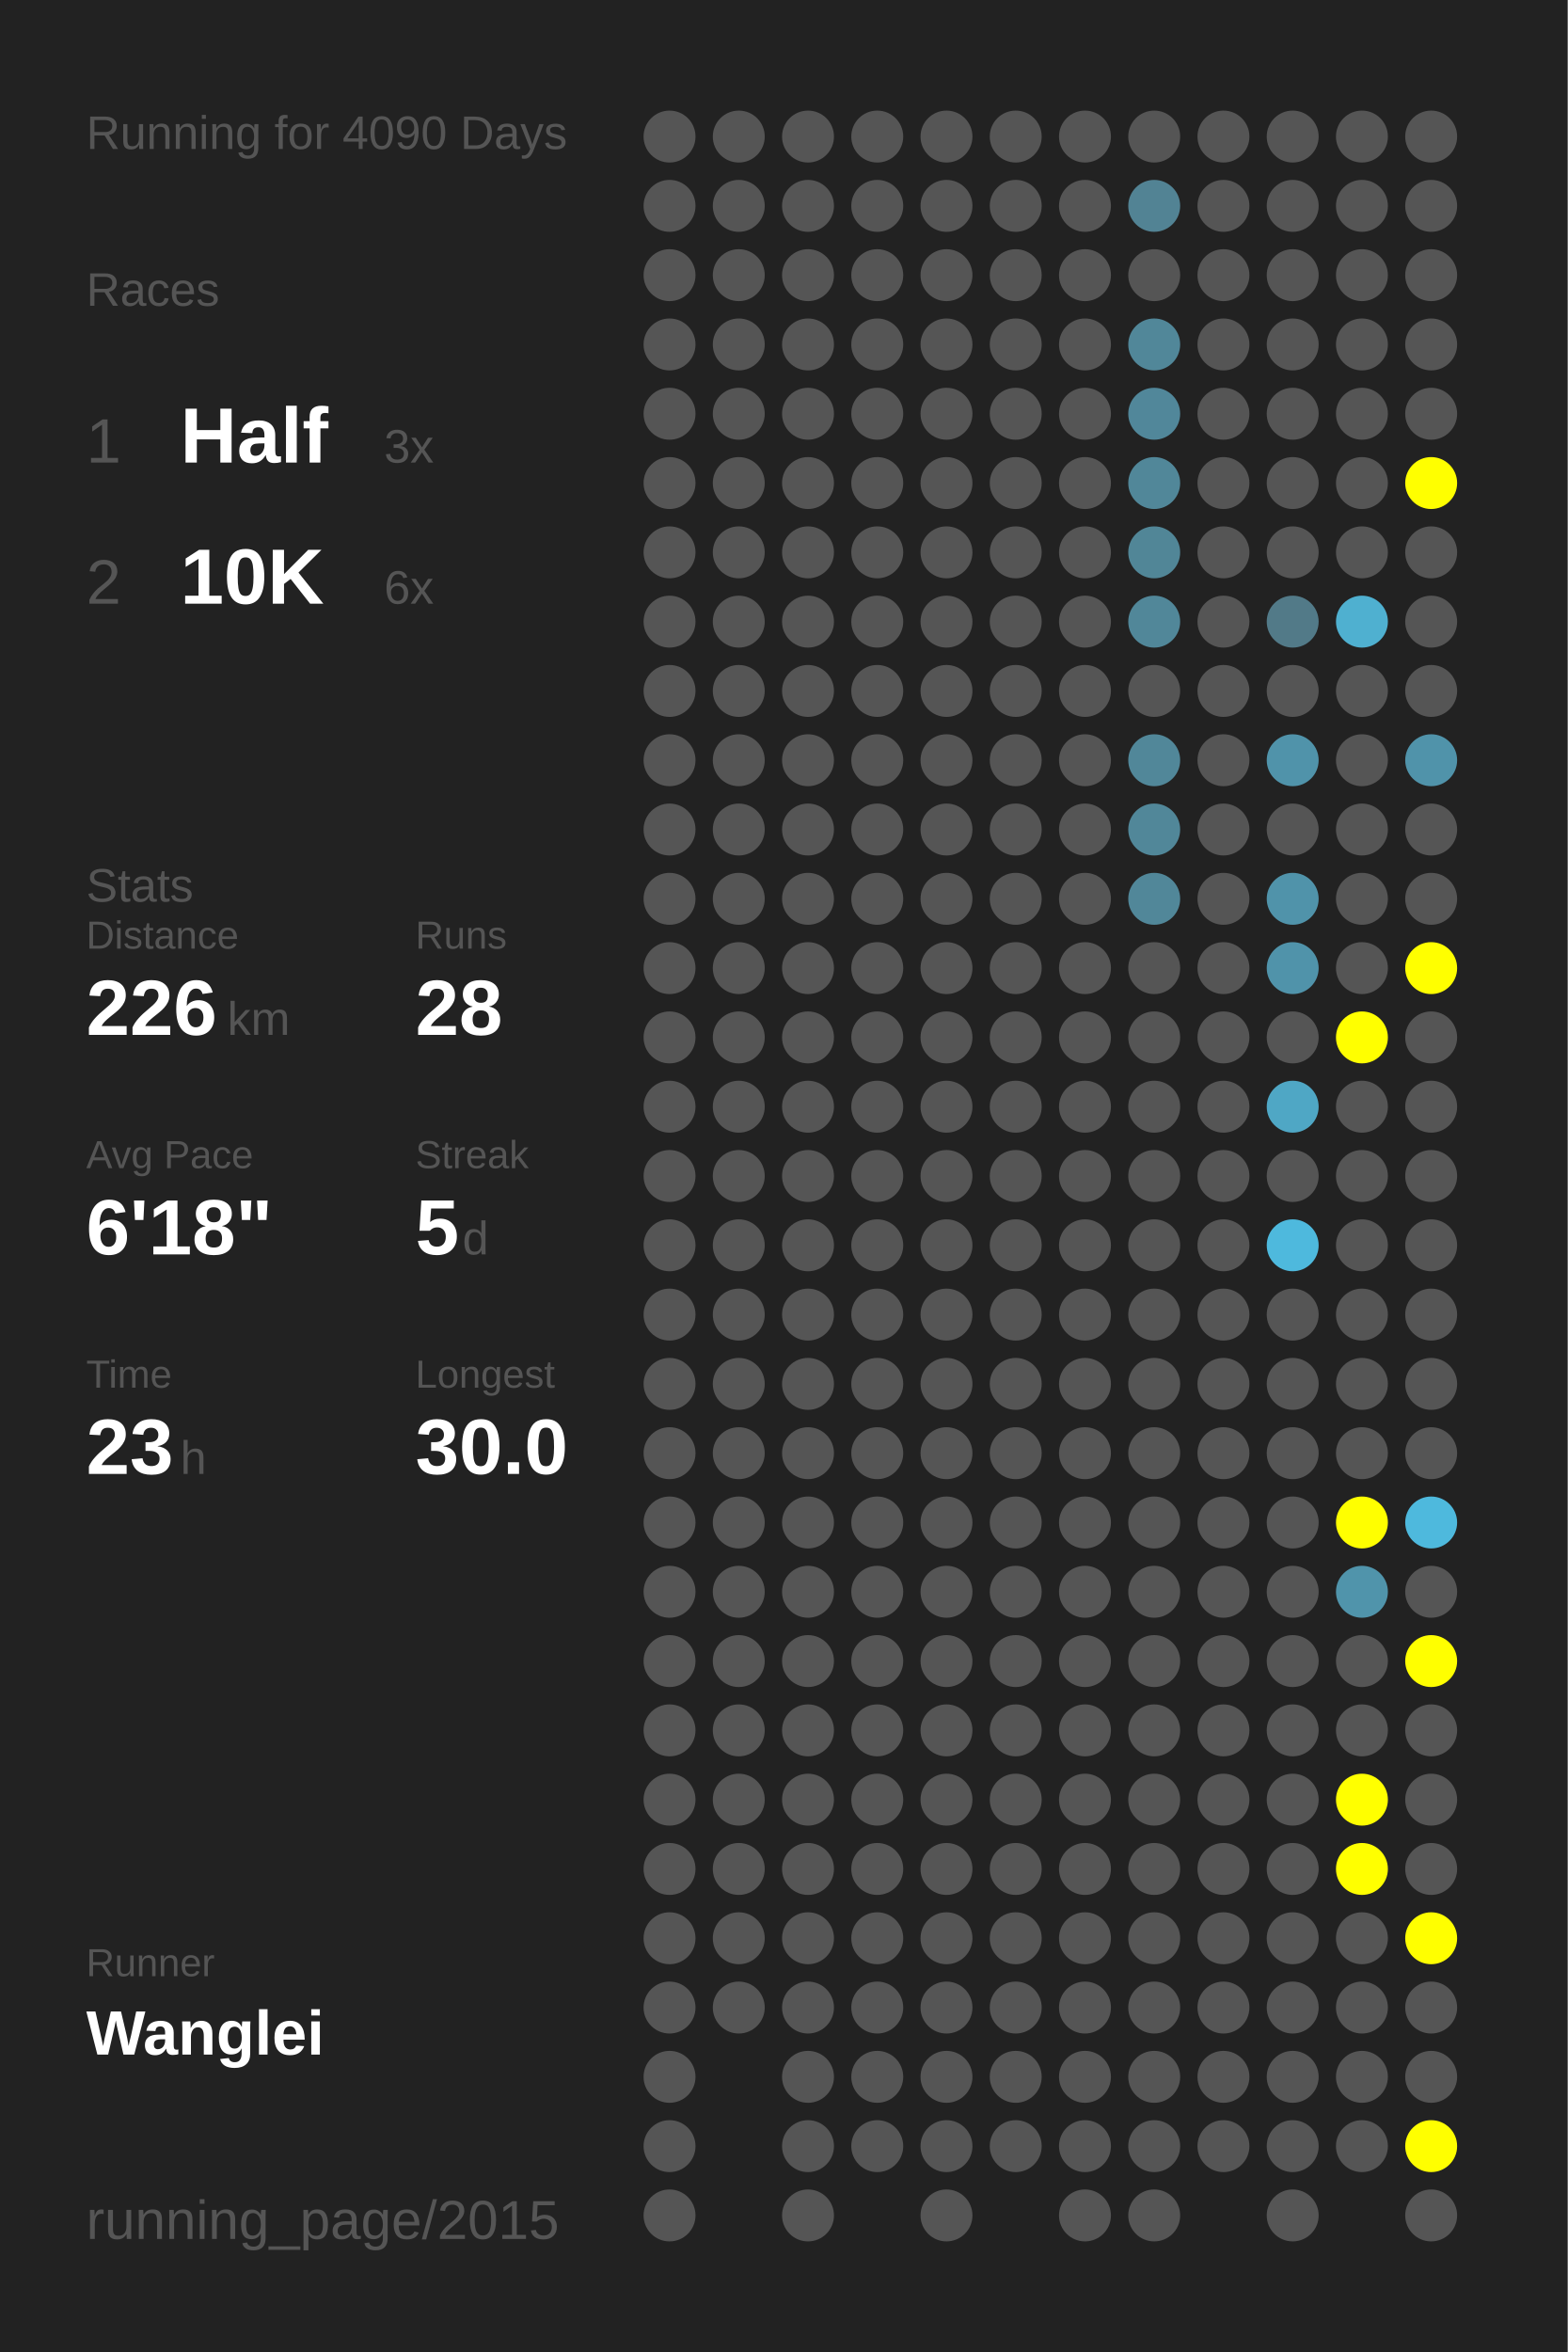
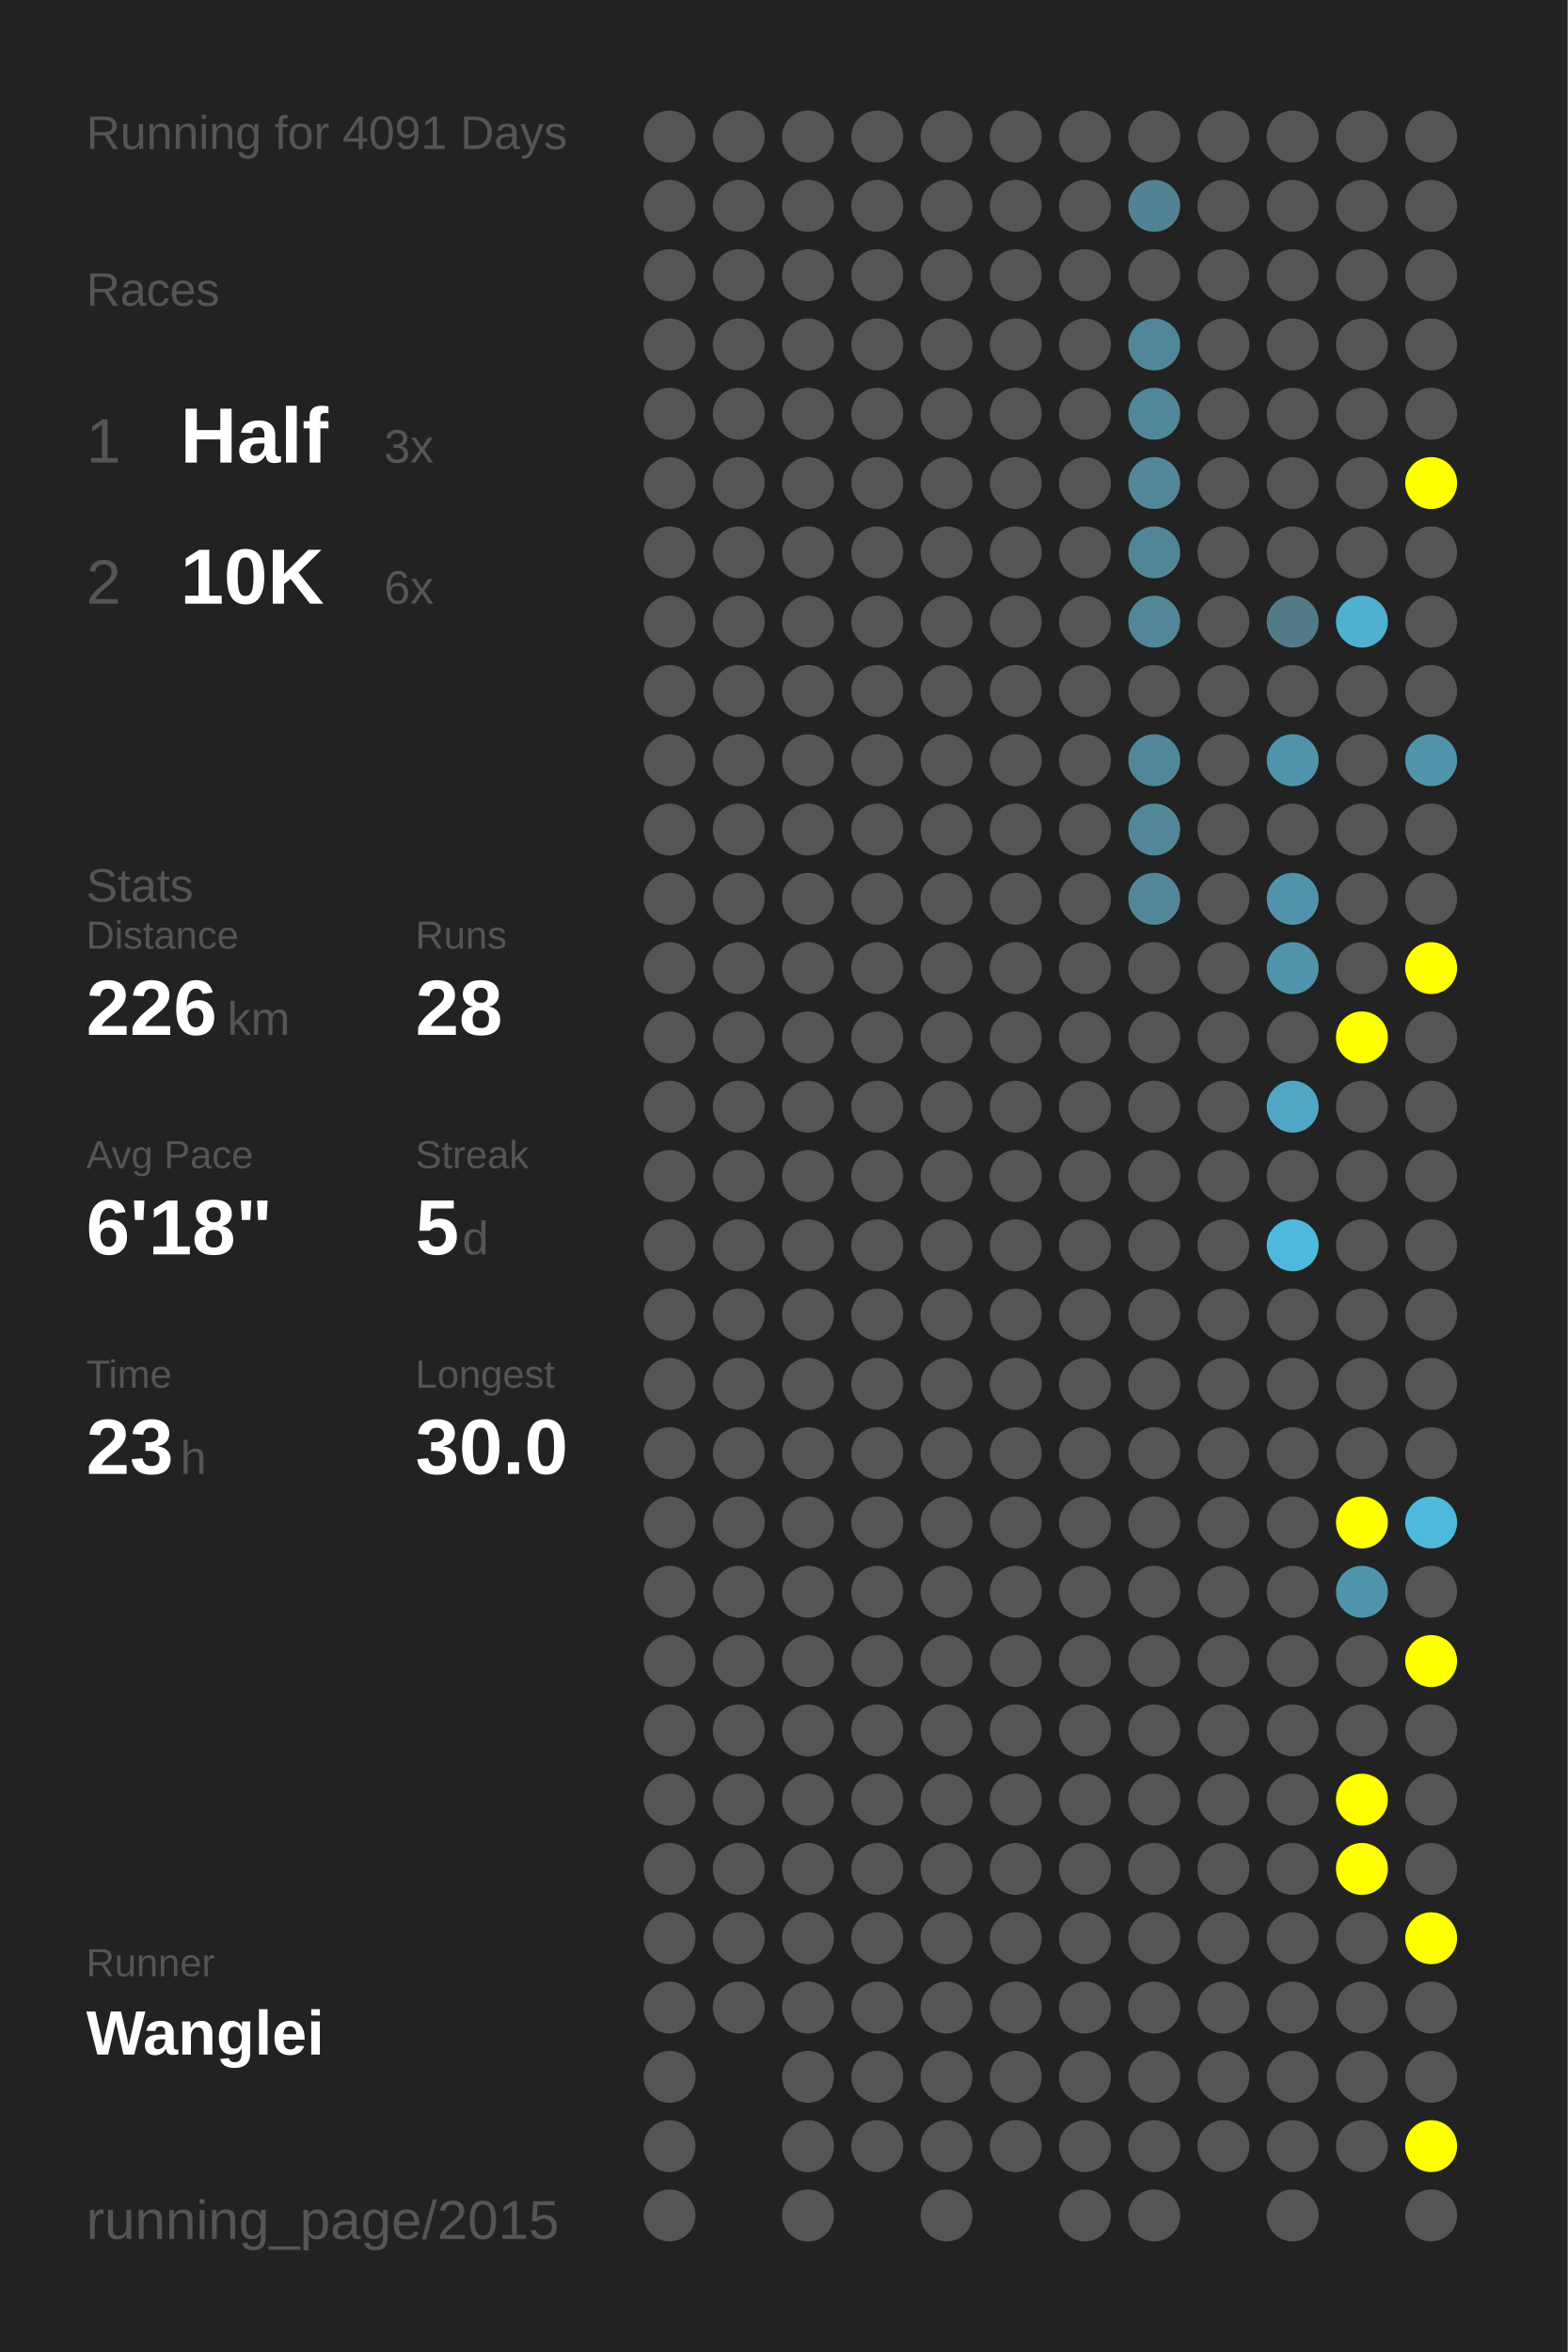
<svg xmlns="http://www.w3.org/2000/svg" baseProfile="full" height="300mm" version="1.1" viewBox="0,0,200,300" width="200mm">
  <defs />
  <rect fill="#222222" height="300" width="200" x="0" y="0" />
-   <text fill="#555555" style="font-size:6px; font-family:Arial;" x="11" y="19">Running for 4090 Days</text>
+   <text fill="#555555" style="font-size:6px; font-family:Arial;" x="11" y="19">Running for 4091 Days</text>
  <text fill="#555555" style="font-size:6px; font-family:Arial;" x="11" y="39">Races</text>
  <text fill="#555555" style="font-size:8px; font-family:Arial;" x="11" y="59">1</text>
  <text fill="#FFFFFF" style="font-size:10px; font-family:Arial; font-weight:bold;" x="23" y="59">Half</text>
  <text fill="#555555" style="font-size:6px; font-family:Arial;" x="49" y="59">3x</text>
  <text fill="#555555" style="font-size:8px; font-family:Arial;" x="11" y="77">2</text>
  <text fill="#FFFFFF" style="font-size:10px; font-family:Arial; font-weight:bold;" x="23" y="77">10K</text>
  <text fill="#555555" style="font-size:6px; font-family:Arial;" x="49" y="77">6x</text>
  <text fill="#555555" style="font-size:6px; font-family:Arial;" x="11" y="115">Stats</text>
  <text fill="#555555" style="font-size:5px; font-family:Arial;" x="11" y="121">Distance</text>
  <text fill="#FFFFFF" style="font-size:10px; font-family:Arial; font-weight:bold;" x="11" y="132">226</text>
  <text fill="#555555" style="font-size:6px; font-family:Arial;" x="29" y="132">km</text>
  <text fill="#555555" style="font-size:5px; font-family:Arial;" x="53" y="121">Runs</text>
  <text fill="#FFFFFF" style="font-size:10px; font-family:Arial; font-weight:bold;" x="53" y="132">28</text>
  <text fill="#555555" style="font-size:5px; font-family:Arial;" x="11" y="149">Avg Pace</text>
  <text fill="#FFFFFF" style="font-size:10px; font-family:Arial; font-weight:bold;" x="11" y="160">6'18"</text>
  <text fill="#555555" style="font-size:5px; font-family:Arial;" x="53" y="149">Streak</text>
  <text fill="#FFFFFF" style="font-size:10px; font-family:Arial; font-weight:bold;" x="53" y="160">5</text>
  <text fill="#555555" style="font-size:6px; font-family:Arial;" x="59" y="160">d</text>
  <text fill="#555555" style="font-size:5px; font-family:Arial;" x="11" y="177">Time</text>
  <text fill="#FFFFFF" style="font-size:10px; font-family:Arial; font-weight:bold;" x="11" y="188">23</text>
  <text fill="#555555" style="font-size:6px; font-family:Arial;" x="23" y="188">h</text>
  <text fill="#555555" style="font-size:5px; font-family:Arial;" x="53" y="177">Longest</text>
  <text fill="#FFFFFF" style="font-size:10px; font-family:Arial; font-weight:bold;" x="53" y="188">30.0</text>
  <text fill="#555555" style="font-size:5px; font-family:Arial;" x="11" y="252.065">Runner</text>
  <text fill="#FFFFFF" style="font-size:8px; font-family:Arial; font-weight:bold;" x="11" y="262.065">Wanglei</text>
  <text fill="#555555" style="font-size:7px; font-family:Arial;" x="11" y="285.581">running_page/2015</text>
  <circle cx="85.417" cy="17.419" fill="#555555" r="3.312" />
  <circle cx="85.417" cy="26.258" fill="#555555" r="3.312" />
  <circle cx="85.417" cy="35.097" fill="#555555" r="3.312" />
  <circle cx="85.417" cy="43.935" fill="#555555" r="3.312" />
  <circle cx="85.417" cy="52.774" fill="#555555" r="3.312" />
  <circle cx="85.417" cy="61.613" fill="#555555" r="3.312" />
  <circle cx="85.417" cy="70.452" fill="#555555" r="3.312" />
  <circle cx="85.417" cy="79.29" fill="#555555" r="3.312" />
  <circle cx="85.417" cy="88.129" fill="#555555" r="3.312" />
  <circle cx="85.417" cy="96.968" fill="#555555" r="3.312" />
  <circle cx="85.417" cy="105.806" fill="#555555" r="3.312" />
  <circle cx="85.417" cy="114.645" fill="#555555" r="3.312" />
  <circle cx="85.417" cy="123.484" fill="#555555" r="3.312" />
  <circle cx="85.417" cy="132.323" fill="#555555" r="3.312" />
  <circle cx="85.417" cy="141.161" fill="#555555" r="3.312" />
  <circle cx="85.417" cy="150" fill="#555555" r="3.312" />
  <circle cx="85.417" cy="158.839" fill="#555555" r="3.312" />
  <circle cx="85.417" cy="167.677" fill="#555555" r="3.312" />
  <circle cx="85.417" cy="176.516" fill="#555555" r="3.312" />
  <circle cx="85.417" cy="185.355" fill="#555555" r="3.312" />
  <circle cx="85.417" cy="194.194" fill="#555555" r="3.312" />
  <circle cx="85.417" cy="203.032" fill="#555555" r="3.312" />
  <circle cx="85.417" cy="211.871" fill="#555555" r="3.312" />
  <circle cx="85.417" cy="220.71" fill="#555555" r="3.312" />
  <circle cx="85.417" cy="229.548" fill="#555555" r="3.312" />
  <circle cx="85.417" cy="238.387" fill="#555555" r="3.312" />
  <circle cx="85.417" cy="247.226" fill="#555555" r="3.312" />
  <circle cx="85.417" cy="256.065" fill="#555555" r="3.312" />
  <circle cx="85.417" cy="264.903" fill="#555555" r="3.312" />
  <circle cx="85.417" cy="273.742" fill="#555555" r="3.312" />
  <circle cx="85.417" cy="282.581" fill="#555555" r="3.312" />
  <circle cx="94.25" cy="17.419" fill="#555555" r="3.312" />
  <circle cx="94.25" cy="26.258" fill="#555555" r="3.312" />
  <circle cx="94.25" cy="35.097" fill="#555555" r="3.312" />
  <circle cx="94.25" cy="43.935" fill="#555555" r="3.312" />
  <circle cx="94.25" cy="52.774" fill="#555555" r="3.312" />
  <circle cx="94.25" cy="61.613" fill="#555555" r="3.312" />
  <circle cx="94.25" cy="70.452" fill="#555555" r="3.312" />
  <circle cx="94.25" cy="79.29" fill="#555555" r="3.312" />
  <circle cx="94.25" cy="88.129" fill="#555555" r="3.312" />
  <circle cx="94.25" cy="96.968" fill="#555555" r="3.312" />
  <circle cx="94.25" cy="105.806" fill="#555555" r="3.312" />
  <circle cx="94.25" cy="114.645" fill="#555555" r="3.312" />
  <circle cx="94.25" cy="123.484" fill="#555555" r="3.312" />
  <circle cx="94.25" cy="132.323" fill="#555555" r="3.312" />
  <circle cx="94.25" cy="141.161" fill="#555555" r="3.312" />
  <circle cx="94.25" cy="150" fill="#555555" r="3.312" />
  <circle cx="94.25" cy="158.839" fill="#555555" r="3.312" />
  <circle cx="94.25" cy="167.677" fill="#555555" r="3.312" />
  <circle cx="94.25" cy="176.516" fill="#555555" r="3.312" />
  <circle cx="94.25" cy="185.355" fill="#555555" r="3.312" />
  <circle cx="94.25" cy="194.194" fill="#555555" r="3.312" />
  <circle cx="94.25" cy="203.032" fill="#555555" r="3.312" />
  <circle cx="94.25" cy="211.871" fill="#555555" r="3.312" />
  <circle cx="94.25" cy="220.71" fill="#555555" r="3.312" />
  <circle cx="94.25" cy="229.548" fill="#555555" r="3.312" />
  <circle cx="94.25" cy="238.387" fill="#555555" r="3.312" />
  <circle cx="94.25" cy="247.226" fill="#555555" r="3.312" />
  <circle cx="94.25" cy="256.065" fill="#555555" r="3.312" />
  <circle cx="103.083" cy="17.419" fill="#555555" r="3.312" />
  <circle cx="103.083" cy="26.258" fill="#555555" r="3.312" />
  <circle cx="103.083" cy="35.097" fill="#555555" r="3.312" />
  <circle cx="103.083" cy="43.935" fill="#555555" r="3.312" />
  <circle cx="103.083" cy="52.774" fill="#555555" r="3.312" />
  <circle cx="103.083" cy="61.613" fill="#555555" r="3.312" />
  <circle cx="103.083" cy="70.452" fill="#555555" r="3.312" />
  <circle cx="103.083" cy="79.29" fill="#555555" r="3.312" />
  <circle cx="103.083" cy="88.129" fill="#555555" r="3.312" />
  <circle cx="103.083" cy="96.968" fill="#555555" r="3.312" />
  <circle cx="103.083" cy="105.806" fill="#555555" r="3.312" />
  <circle cx="103.083" cy="114.645" fill="#555555" r="3.312" />
  <circle cx="103.083" cy="123.484" fill="#555555" r="3.312" />
  <circle cx="103.083" cy="132.323" fill="#555555" r="3.312" />
  <circle cx="103.083" cy="141.161" fill="#555555" r="3.312" />
  <circle cx="103.083" cy="150" fill="#555555" r="3.312" />
  <circle cx="103.083" cy="158.839" fill="#555555" r="3.312" />
  <circle cx="103.083" cy="167.677" fill="#555555" r="3.312" />
  <circle cx="103.083" cy="176.516" fill="#555555" r="3.312" />
  <circle cx="103.083" cy="185.355" fill="#555555" r="3.312" />
  <circle cx="103.083" cy="194.194" fill="#555555" r="3.312" />
  <circle cx="103.083" cy="203.032" fill="#555555" r="3.312" />
  <circle cx="103.083" cy="211.871" fill="#555555" r="3.312" />
  <circle cx="103.083" cy="220.71" fill="#555555" r="3.312" />
  <circle cx="103.083" cy="229.548" fill="#555555" r="3.312" />
  <circle cx="103.083" cy="238.387" fill="#555555" r="3.312" />
  <circle cx="103.083" cy="247.226" fill="#555555" r="3.312" />
  <circle cx="103.083" cy="256.065" fill="#555555" r="3.312" />
  <circle cx="103.083" cy="264.903" fill="#555555" r="3.312" />
  <circle cx="103.083" cy="273.742" fill="#555555" r="3.312" />
  <circle cx="103.083" cy="282.581" fill="#555555" r="3.312" />
  <circle cx="111.917" cy="17.419" fill="#555555" r="3.312" />
  <circle cx="111.917" cy="26.258" fill="#555555" r="3.312" />
  <circle cx="111.917" cy="35.097" fill="#555555" r="3.312" />
  <circle cx="111.917" cy="43.935" fill="#555555" r="3.312" />
  <circle cx="111.917" cy="52.774" fill="#555555" r="3.312" />
  <circle cx="111.917" cy="61.613" fill="#555555" r="3.312" />
  <circle cx="111.917" cy="70.452" fill="#555555" r="3.312" />
  <circle cx="111.917" cy="79.29" fill="#555555" r="3.312" />
  <circle cx="111.917" cy="88.129" fill="#555555" r="3.312" />
  <circle cx="111.917" cy="96.968" fill="#555555" r="3.312" />
  <circle cx="111.917" cy="105.806" fill="#555555" r="3.312" />
  <circle cx="111.917" cy="114.645" fill="#555555" r="3.312" />
  <circle cx="111.917" cy="123.484" fill="#555555" r="3.312" />
  <circle cx="111.917" cy="132.323" fill="#555555" r="3.312" />
  <circle cx="111.917" cy="141.161" fill="#555555" r="3.312" />
  <circle cx="111.917" cy="150" fill="#555555" r="3.312" />
  <circle cx="111.917" cy="158.839" fill="#555555" r="3.312" />
  <circle cx="111.917" cy="167.677" fill="#555555" r="3.312" />
  <circle cx="111.917" cy="176.516" fill="#555555" r="3.312" />
  <circle cx="111.917" cy="185.355" fill="#555555" r="3.312" />
  <circle cx="111.917" cy="194.194" fill="#555555" r="3.312" />
  <circle cx="111.917" cy="203.032" fill="#555555" r="3.312" />
  <circle cx="111.917" cy="211.871" fill="#555555" r="3.312" />
  <circle cx="111.917" cy="220.71" fill="#555555" r="3.312" />
  <circle cx="111.917" cy="229.548" fill="#555555" r="3.312" />
  <circle cx="111.917" cy="238.387" fill="#555555" r="3.312" />
  <circle cx="111.917" cy="247.226" fill="#555555" r="3.312" />
  <circle cx="111.917" cy="256.065" fill="#555555" r="3.312" />
  <circle cx="111.917" cy="264.903" fill="#555555" r="3.312" />
  <circle cx="111.917" cy="273.742" fill="#555555" r="3.312" />
  <circle cx="120.75" cy="17.419" fill="#555555" r="3.312" />
  <circle cx="120.75" cy="26.258" fill="#555555" r="3.312" />
  <circle cx="120.75" cy="35.097" fill="#555555" r="3.312" />
  <circle cx="120.75" cy="43.935" fill="#555555" r="3.312" />
  <circle cx="120.75" cy="52.774" fill="#555555" r="3.312" />
  <circle cx="120.75" cy="61.613" fill="#555555" r="3.312" />
  <circle cx="120.75" cy="70.452" fill="#555555" r="3.312" />
  <circle cx="120.75" cy="79.29" fill="#555555" r="3.312" />
  <circle cx="120.75" cy="88.129" fill="#555555" r="3.312" />
  <circle cx="120.75" cy="96.968" fill="#555555" r="3.312" />
  <circle cx="120.75" cy="105.806" fill="#555555" r="3.312" />
  <circle cx="120.75" cy="114.645" fill="#555555" r="3.312" />
  <circle cx="120.75" cy="123.484" fill="#555555" r="3.312" />
  <circle cx="120.75" cy="132.323" fill="#555555" r="3.312" />
  <circle cx="120.75" cy="141.161" fill="#555555" r="3.312" />
  <circle cx="120.75" cy="150" fill="#555555" r="3.312" />
  <circle cx="120.75" cy="158.839" fill="#555555" r="3.312" />
  <circle cx="120.75" cy="167.677" fill="#555555" r="3.312" />
  <circle cx="120.75" cy="176.516" fill="#555555" r="3.312" />
  <circle cx="120.75" cy="185.355" fill="#555555" r="3.312" />
  <circle cx="120.75" cy="194.194" fill="#555555" r="3.312" />
  <circle cx="120.75" cy="203.032" fill="#555555" r="3.312" />
  <circle cx="120.75" cy="211.871" fill="#555555" r="3.312" />
  <circle cx="120.75" cy="220.71" fill="#555555" r="3.312" />
  <circle cx="120.75" cy="229.548" fill="#555555" r="3.312" />
  <circle cx="120.75" cy="238.387" fill="#555555" r="3.312" />
  <circle cx="120.75" cy="247.226" fill="#555555" r="3.312" />
  <circle cx="120.75" cy="256.065" fill="#555555" r="3.312" />
  <circle cx="120.75" cy="264.903" fill="#555555" r="3.312" />
  <circle cx="120.75" cy="273.742" fill="#555555" r="3.312" />
  <circle cx="120.75" cy="282.581" fill="#555555" r="3.312" />
  <circle cx="129.583" cy="17.419" fill="#555555" r="3.312" />
  <circle cx="129.583" cy="26.258" fill="#555555" r="3.312" />
  <circle cx="129.583" cy="35.097" fill="#555555" r="3.312" />
  <circle cx="129.583" cy="43.935" fill="#555555" r="3.312" />
  <circle cx="129.583" cy="52.774" fill="#555555" r="3.312" />
  <circle cx="129.583" cy="61.613" fill="#555555" r="3.312" />
  <circle cx="129.583" cy="70.452" fill="#555555" r="3.312" />
  <circle cx="129.583" cy="79.29" fill="#555555" r="3.312" />
  <circle cx="129.583" cy="88.129" fill="#555555" r="3.312" />
  <circle cx="129.583" cy="96.968" fill="#555555" r="3.312" />
  <circle cx="129.583" cy="105.806" fill="#555555" r="3.312" />
  <circle cx="129.583" cy="114.645" fill="#555555" r="3.312" />
  <circle cx="129.583" cy="123.484" fill="#555555" r="3.312" />
  <circle cx="129.583" cy="132.323" fill="#555555" r="3.312" />
  <circle cx="129.583" cy="141.161" fill="#555555" r="3.312" />
  <circle cx="129.583" cy="150" fill="#555555" r="3.312" />
  <circle cx="129.583" cy="158.839" fill="#555555" r="3.312" />
  <circle cx="129.583" cy="167.677" fill="#555555" r="3.312" />
  <circle cx="129.583" cy="176.516" fill="#555555" r="3.312" />
  <circle cx="129.583" cy="185.355" fill="#555555" r="3.312" />
  <circle cx="129.583" cy="194.194" fill="#555555" r="3.312" />
  <circle cx="129.583" cy="203.032" fill="#555555" r="3.312" />
  <circle cx="129.583" cy="211.871" fill="#555555" r="3.312" />
  <circle cx="129.583" cy="220.71" fill="#555555" r="3.312" />
  <circle cx="129.583" cy="229.548" fill="#555555" r="3.312" />
  <circle cx="129.583" cy="238.387" fill="#555555" r="3.312" />
  <circle cx="129.583" cy="247.226" fill="#555555" r="3.312" />
  <circle cx="129.583" cy="256.065" fill="#555555" r="3.312" />
  <circle cx="129.583" cy="264.903" fill="#555555" r="3.312" />
  <circle cx="129.583" cy="273.742" fill="#555555" r="3.312" />
  <circle cx="138.417" cy="17.419" fill="#555555" r="3.312" />
  <circle cx="138.417" cy="26.258" fill="#555555" r="3.312" />
  <circle cx="138.417" cy="35.097" fill="#555555" r="3.312" />
  <circle cx="138.417" cy="43.935" fill="#555555" r="3.312" />
  <circle cx="138.417" cy="52.774" fill="#555555" r="3.312" />
  <circle cx="138.417" cy="61.613" fill="#555555" r="3.312" />
  <circle cx="138.417" cy="70.452" fill="#555555" r="3.312" />
  <circle cx="138.417" cy="79.29" fill="#555555" r="3.312" />
  <circle cx="138.417" cy="88.129" fill="#555555" r="3.312" />
  <circle cx="138.417" cy="96.968" fill="#555555" r="3.312" />
  <circle cx="138.417" cy="105.806" fill="#555555" r="3.312" />
  <circle cx="138.417" cy="114.645" fill="#555555" r="3.312" />
  <circle cx="138.417" cy="123.484" fill="#555555" r="3.312" />
  <circle cx="138.417" cy="132.323" fill="#555555" r="3.312" />
  <circle cx="138.417" cy="141.161" fill="#555555" r="3.312" />
  <circle cx="138.417" cy="150" fill="#555555" r="3.312" />
  <circle cx="138.417" cy="158.839" fill="#555555" r="3.312" />
  <circle cx="138.417" cy="167.677" fill="#555555" r="3.312" />
  <circle cx="138.417" cy="176.516" fill="#555555" r="3.312" />
  <circle cx="138.417" cy="185.355" fill="#555555" r="3.312" />
  <circle cx="138.417" cy="194.194" fill="#555555" r="3.312" />
  <circle cx="138.417" cy="203.032" fill="#555555" r="3.312" />
  <circle cx="138.417" cy="211.871" fill="#555555" r="3.312" />
  <circle cx="138.417" cy="220.71" fill="#555555" r="3.312" />
  <circle cx="138.417" cy="229.548" fill="#555555" r="3.312" />
  <circle cx="138.417" cy="238.387" fill="#555555" r="3.312" />
  <circle cx="138.417" cy="247.226" fill="#555555" r="3.312" />
  <circle cx="138.417" cy="256.065" fill="#555555" r="3.312" />
  <circle cx="138.417" cy="264.903" fill="#555555" r="3.312" />
  <circle cx="138.417" cy="273.742" fill="#555555" r="3.312" />
  <circle cx="138.417" cy="282.581" fill="#555555" r="3.312" />
  <circle cx="147.25" cy="17.419" fill="#555555" r="3.312" />
  <circle cx="147.25" cy="26.258" fill="#528394" r="3.312" />
  <circle cx="147.25" cy="35.097" fill="#555555" r="3.312" />
  <circle cx="147.25" cy="43.935" fill="#518799" r="3.312" />
  <circle cx="147.25" cy="52.774" fill="#51879a" r="3.312" />
  <circle cx="147.25" cy="61.613" fill="#518799" r="3.312" />
  <circle cx="147.25" cy="70.452" fill="#518697" r="3.312" />
  <circle cx="147.25" cy="79.29" fill="#518799" r="3.312" />
  <circle cx="147.25" cy="88.129" fill="#555555" r="3.312" />
  <circle cx="147.25" cy="96.968" fill="#518799" r="3.312" />
  <circle cx="147.25" cy="105.806" fill="#518799" r="3.312" />
  <circle cx="147.25" cy="114.645" fill="#518799" r="3.312" />
  <circle cx="147.25" cy="123.484" fill="#555555" r="3.312" />
  <circle cx="147.25" cy="132.323" fill="#555555" r="3.312" />
  <circle cx="147.25" cy="141.161" fill="#555555" r="3.312" />
  <circle cx="147.25" cy="150" fill="#555555" r="3.312" />
  <circle cx="147.25" cy="158.839" fill="#555555" r="3.312" />
  <circle cx="147.25" cy="167.677" fill="#555555" r="3.312" />
  <circle cx="147.25" cy="176.516" fill="#555555" r="3.312" />
  <circle cx="147.25" cy="185.355" fill="#555555" r="3.312" />
  <circle cx="147.25" cy="194.194" fill="#555555" r="3.312" />
  <circle cx="147.25" cy="203.032" fill="#555555" r="3.312" />
  <circle cx="147.25" cy="211.871" fill="#555555" r="3.312" />
  <circle cx="147.25" cy="220.71" fill="#555555" r="3.312" />
  <circle cx="147.25" cy="229.548" fill="#555555" r="3.312" />
  <circle cx="147.25" cy="238.387" fill="#555555" r="3.312" />
  <circle cx="147.25" cy="247.226" fill="#555555" r="3.312" />
  <circle cx="147.25" cy="256.065" fill="#555555" r="3.312" />
  <circle cx="147.25" cy="264.903" fill="#555555" r="3.312" />
  <circle cx="147.25" cy="273.742" fill="#555555" r="3.312" />
  <circle cx="147.25" cy="282.581" fill="#555555" r="3.312" />
  <circle cx="156.083" cy="17.419" fill="#555555" r="3.312" />
  <circle cx="156.083" cy="26.258" fill="#555555" r="3.312" />
  <circle cx="156.083" cy="35.097" fill="#555555" r="3.312" />
  <circle cx="156.083" cy="43.935" fill="#555555" r="3.312" />
  <circle cx="156.083" cy="52.774" fill="#555555" r="3.312" />
  <circle cx="156.083" cy="61.613" fill="#555555" r="3.312" />
  <circle cx="156.083" cy="70.452" fill="#555555" r="3.312" />
  <circle cx="156.083" cy="79.29" fill="#555555" r="3.312" />
  <circle cx="156.083" cy="88.129" fill="#555555" r="3.312" />
  <circle cx="156.083" cy="96.968" fill="#555555" r="3.312" />
  <circle cx="156.083" cy="105.806" fill="#555555" r="3.312" />
  <circle cx="156.083" cy="114.645" fill="#555555" r="3.312" />
  <circle cx="156.083" cy="123.484" fill="#555555" r="3.312" />
  <circle cx="156.083" cy="132.323" fill="#555555" r="3.312" />
  <circle cx="156.083" cy="141.161" fill="#555555" r="3.312" />
  <circle cx="156.083" cy="150" fill="#555555" r="3.312" />
  <circle cx="156.083" cy="158.839" fill="#555555" r="3.312" />
  <circle cx="156.083" cy="167.677" fill="#555555" r="3.312" />
  <circle cx="156.083" cy="176.516" fill="#555555" r="3.312" />
  <circle cx="156.083" cy="185.355" fill="#555555" r="3.312" />
  <circle cx="156.083" cy="194.194" fill="#555555" r="3.312" />
  <circle cx="156.083" cy="203.032" fill="#555555" r="3.312" />
  <circle cx="156.083" cy="211.871" fill="#555555" r="3.312" />
  <circle cx="156.083" cy="220.71" fill="#555555" r="3.312" />
  <circle cx="156.083" cy="229.548" fill="#555555" r="3.312" />
  <circle cx="156.083" cy="238.387" fill="#555555" r="3.312" />
  <circle cx="156.083" cy="247.226" fill="#555555" r="3.312" />
  <circle cx="156.083" cy="256.065" fill="#555555" r="3.312" />
  <circle cx="156.083" cy="264.903" fill="#555555" r="3.312" />
  <circle cx="156.083" cy="273.742" fill="#555555" r="3.312" />
  <circle cx="164.917" cy="17.419" fill="#555555" r="3.312" />
  <circle cx="164.917" cy="26.258" fill="#555555" r="3.312" />
  <circle cx="164.917" cy="35.097" fill="#555555" r="3.312" />
  <circle cx="164.917" cy="43.935" fill="#555555" r="3.312" />
  <circle cx="164.917" cy="52.774" fill="#555555" r="3.312" />
  <circle cx="164.917" cy="61.613" fill="#555555" r="3.312" />
  <circle cx="164.917" cy="70.452" fill="#555555" r="3.312" />
  <circle cx="164.917" cy="79.29" fill="#527a88" r="3.312" />
  <circle cx="164.917" cy="88.129" fill="#555555" r="3.312" />
  <circle cx="164.917" cy="96.968" fill="#5093aa" r="3.312" />
  <circle cx="164.917" cy="105.806" fill="#555555" r="3.312" />
  <circle cx="164.917" cy="114.645" fill="#5093aa" r="3.312" />
  <circle cx="164.917" cy="123.484" fill="#5093aa" r="3.312" />
  <circle cx="164.917" cy="132.323" fill="#555555" r="3.312" />
  <circle cx="164.917" cy="141.161" fill="#4fa7c5" r="3.312" />
  <circle cx="164.917" cy="150" fill="#555555" r="3.312" />
  <circle cx="164.917" cy="158.839" fill="#4eb9dd" r="3.312" />
  <circle cx="164.917" cy="167.677" fill="#555555" r="3.312" />
  <circle cx="164.917" cy="176.516" fill="#555555" r="3.312" />
  <circle cx="164.917" cy="185.355" fill="#555555" r="3.312" />
  <circle cx="164.917" cy="194.194" fill="#555555" r="3.312" />
  <circle cx="164.917" cy="203.032" fill="#555555" r="3.312" />
  <circle cx="164.917" cy="211.871" fill="#555555" r="3.312" />
  <circle cx="164.917" cy="220.71" fill="#555555" r="3.312" />
  <circle cx="164.917" cy="229.548" fill="#555555" r="3.312" />
  <circle cx="164.917" cy="238.387" fill="#555555" r="3.312" />
  <circle cx="164.917" cy="247.226" fill="#555555" r="3.312" />
  <circle cx="164.917" cy="256.065" fill="#555555" r="3.312" />
  <circle cx="164.917" cy="264.903" fill="#555555" r="3.312" />
  <circle cx="164.917" cy="273.742" fill="#555555" r="3.312" />
  <circle cx="164.917" cy="282.581" fill="#555555" r="3.312" />
  <circle cx="173.75" cy="17.419" fill="#555555" r="3.312" />
  <circle cx="173.75" cy="26.258" fill="#555555" r="3.312" />
  <circle cx="173.75" cy="35.097" fill="#555555" r="3.312" />
  <circle cx="173.75" cy="43.935" fill="#555555" r="3.312" />
  <circle cx="173.75" cy="52.774" fill="#555555" r="3.312" />
  <circle cx="173.75" cy="61.613" fill="#555555" r="3.312" />
  <circle cx="173.75" cy="70.452" fill="#555555" r="3.312" />
  <circle cx="173.75" cy="79.29" fill="#4fb0d0" r="3.312" />
  <circle cx="173.75" cy="88.129" fill="#555555" r="3.312" />
  <circle cx="173.75" cy="96.968" fill="#555555" r="3.312" />
  <circle cx="173.75" cy="105.806" fill="#555555" r="3.312" />
  <circle cx="173.75" cy="114.645" fill="#555555" r="3.312" />
  <circle cx="173.75" cy="123.484" fill="#555555" r="3.312" />
  <circle cx="173.75" cy="132.323" fill="#FFFF00" r="3.312" />
  <circle cx="173.75" cy="141.161" fill="#555555" r="3.312" />
  <circle cx="173.75" cy="150" fill="#555555" r="3.312" />
  <circle cx="173.75" cy="158.839" fill="#555555" r="3.312" />
  <circle cx="173.75" cy="167.677" fill="#555555" r="3.312" />
  <circle cx="173.75" cy="176.516" fill="#555555" r="3.312" />
  <circle cx="173.75" cy="185.355" fill="#555555" r="3.312" />
  <circle cx="173.75" cy="194.194" fill="#FFFF00" r="3.312" />
  <circle cx="173.75" cy="203.032" fill="#5094ab" r="3.312" />
  <circle cx="173.75" cy="211.871" fill="#555555" r="3.312" />
  <circle cx="173.75" cy="220.71" fill="#555555" r="3.312" />
  <circle cx="173.75" cy="229.548" fill="#FFFF00" r="3.312" />
  <circle cx="173.75" cy="238.387" fill="#FFFF00" r="3.312" />
  <circle cx="173.75" cy="247.226" fill="#555555" r="3.312" />
  <circle cx="173.75" cy="256.065" fill="#555555" r="3.312" />
  <circle cx="173.75" cy="264.903" fill="#555555" r="3.312" />
  <circle cx="173.75" cy="273.742" fill="#555555" r="3.312" />
  <circle cx="182.583" cy="17.419" fill="#555555" r="3.312" />
  <circle cx="182.583" cy="26.258" fill="#555555" r="3.312" />
  <circle cx="182.583" cy="35.097" fill="#555555" r="3.312" />
  <circle cx="182.583" cy="43.935" fill="#555555" r="3.312" />
  <circle cx="182.583" cy="52.774" fill="#555555" r="3.312" />
  <circle cx="182.583" cy="61.613" fill="#FFFF00" r="3.312" />
  <circle cx="182.583" cy="70.452" fill="#555555" r="3.312" />
  <circle cx="182.583" cy="79.29" fill="#555555" r="3.312" />
  <circle cx="182.583" cy="88.129" fill="#555555" r="3.312" />
  <circle cx="182.583" cy="96.968" fill="#5093aa" r="3.312" />
  <circle cx="182.583" cy="105.806" fill="#555555" r="3.312" />
  <circle cx="182.583" cy="114.645" fill="#555555" r="3.312" />
  <circle cx="182.583" cy="123.484" fill="#FFFF00" r="3.312" />
  <circle cx="182.583" cy="132.323" fill="#555555" r="3.312" />
  <circle cx="182.583" cy="141.161" fill="#555555" r="3.312" />
  <circle cx="182.583" cy="150" fill="#555555" r="3.312" />
  <circle cx="182.583" cy="158.839" fill="#555555" r="3.312" />
  <circle cx="182.583" cy="167.677" fill="#555555" r="3.312" />
  <circle cx="182.583" cy="176.516" fill="#555555" r="3.312" />
  <circle cx="182.583" cy="185.355" fill="#555555" r="3.312" />
  <circle cx="182.583" cy="194.194" fill="#4eb9dd" r="3.312" />
  <circle cx="182.583" cy="203.032" fill="#555555" r="3.312" />
  <circle cx="182.583" cy="211.871" fill="#FFFF00" r="3.312" />
  <circle cx="182.583" cy="220.71" fill="#555555" r="3.312" />
  <circle cx="182.583" cy="229.548" fill="#555555" r="3.312" />
  <circle cx="182.583" cy="238.387" fill="#555555" r="3.312" />
  <circle cx="182.583" cy="247.226" fill="#FFFF00" r="3.312" />
  <circle cx="182.583" cy="256.065" fill="#555555" r="3.312" />
  <circle cx="182.583" cy="264.903" fill="#555555" r="3.312" />
  <circle cx="182.583" cy="273.742" fill="#FFFF00" r="3.312" />
  <circle cx="182.583" cy="282.581" fill="#555555" r="3.312" />
</svg>
